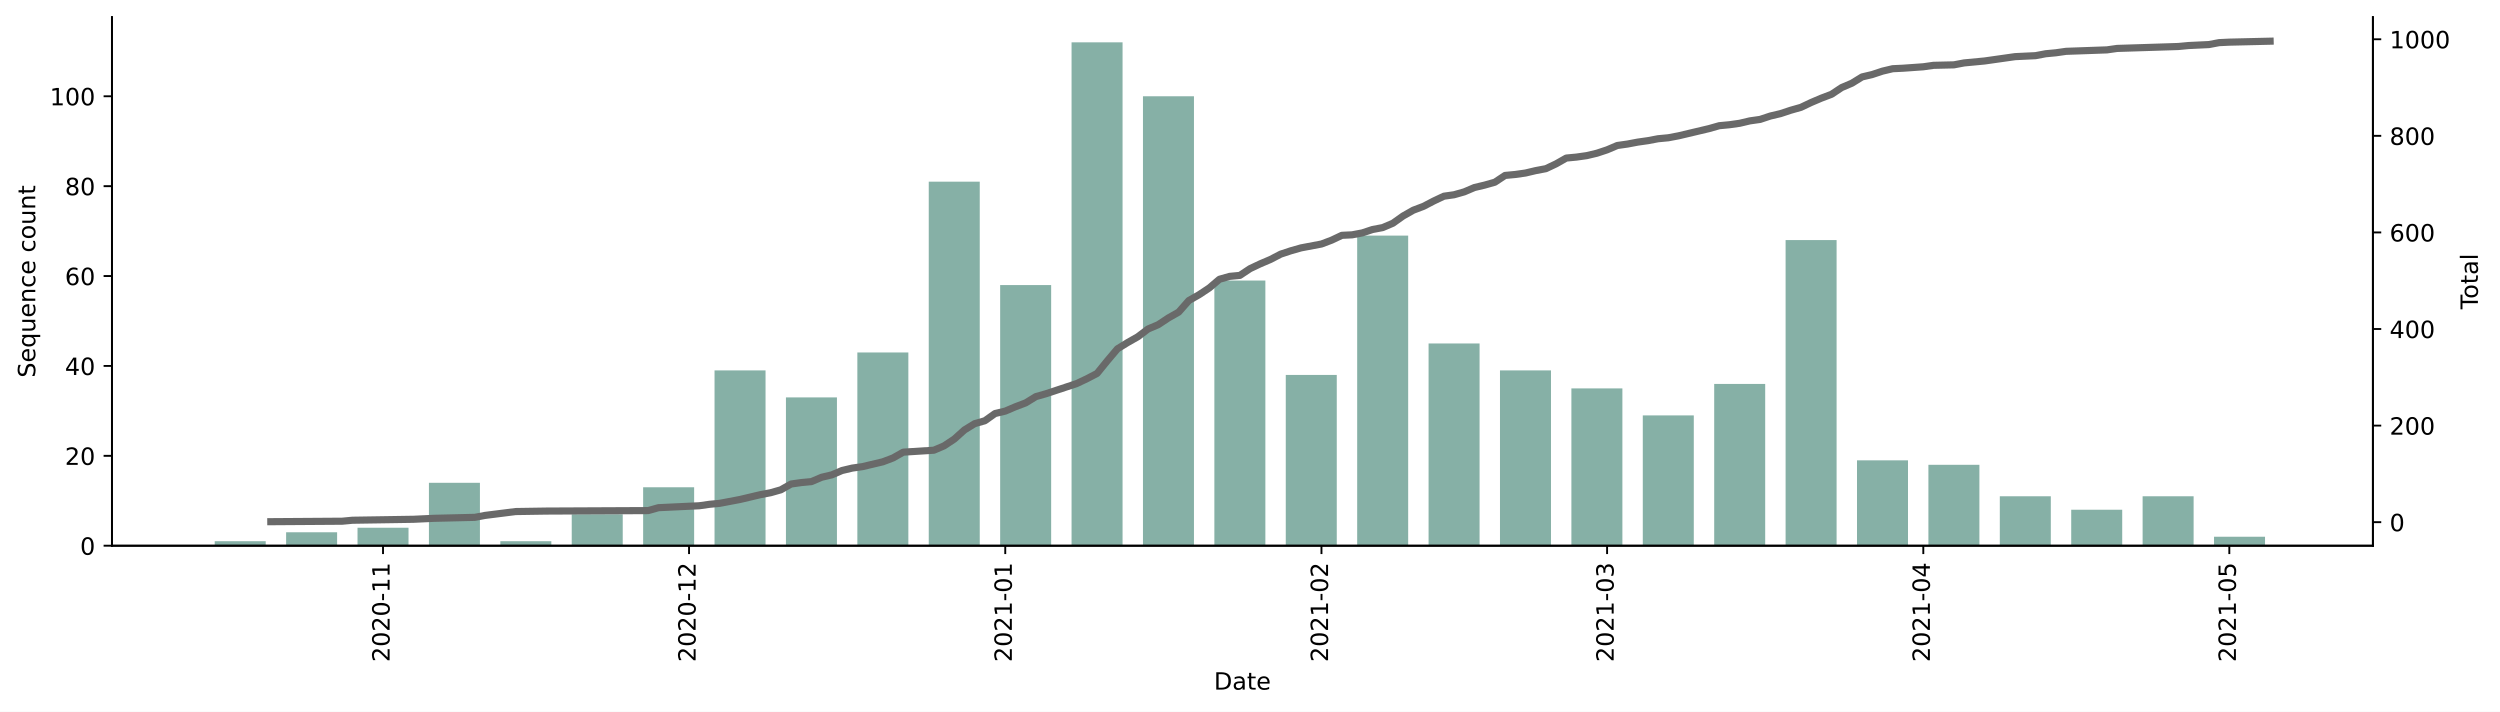
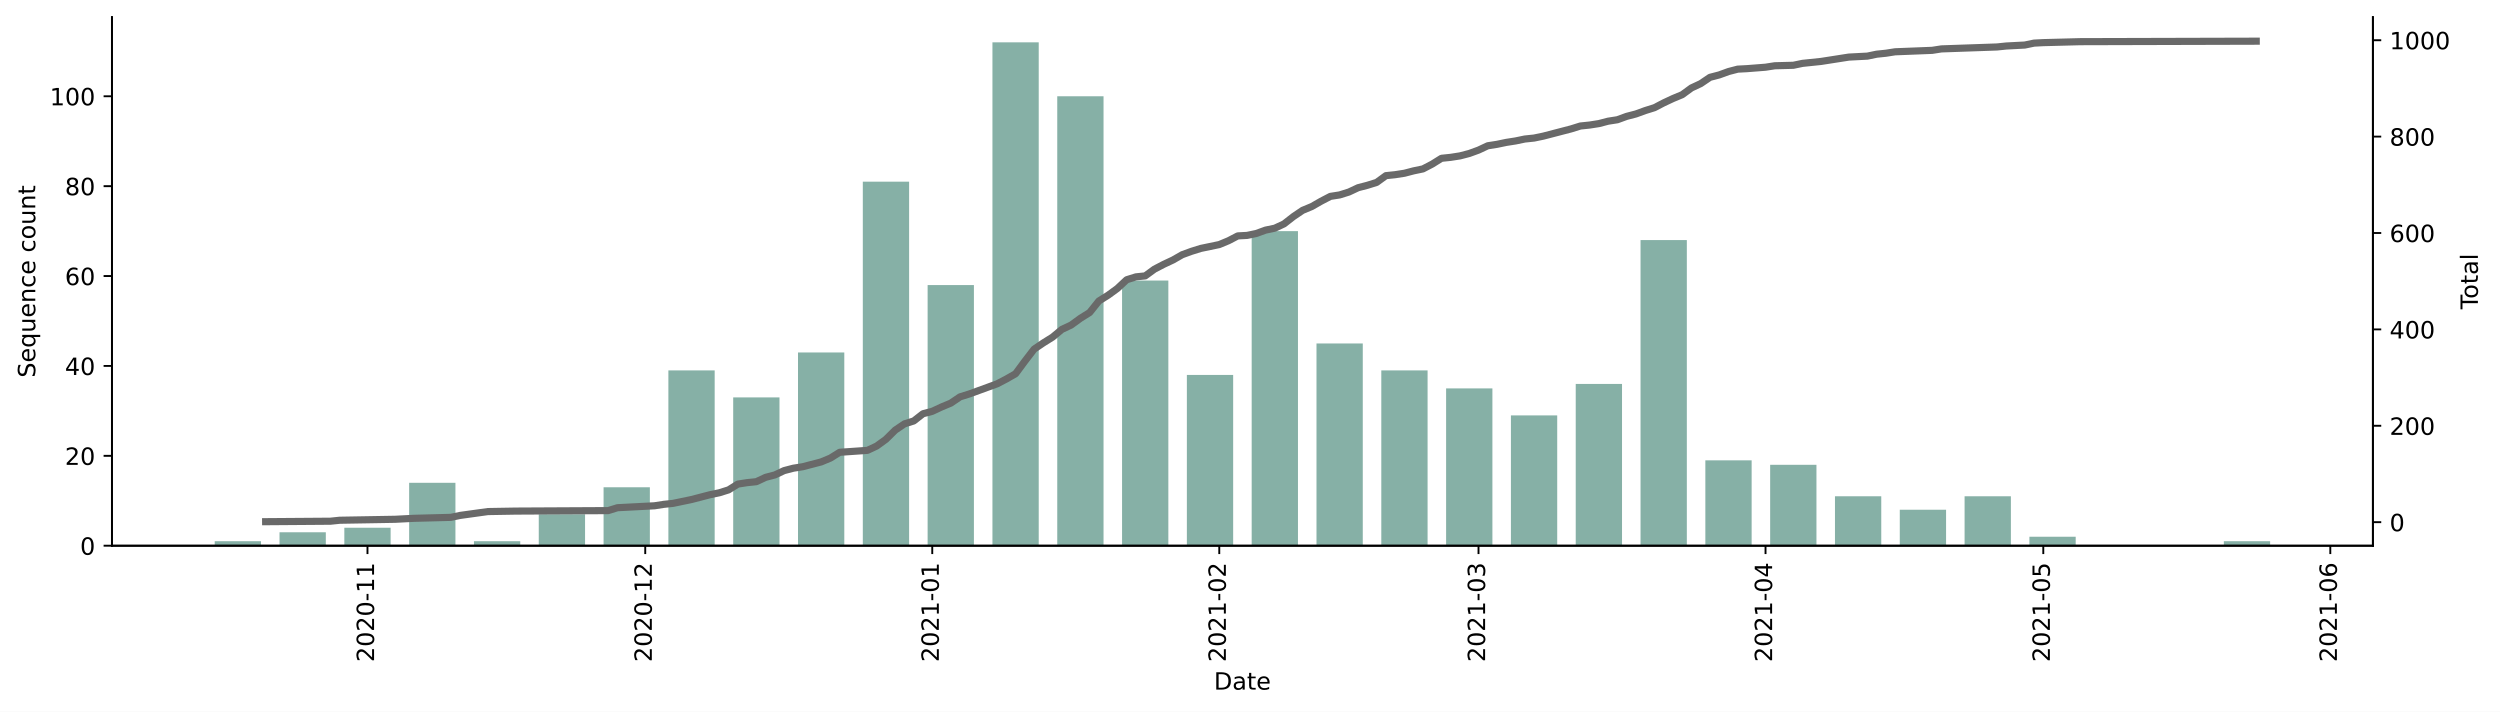
<svg xmlns="http://www.w3.org/2000/svg" xmlns:xlink="http://www.w3.org/1999/xlink" height="298.621pt" version="1.1" viewBox="0 0 1048.894 298.621" width="1048.894pt">
  <defs>
    <style type="text/css">*{stroke-linecap:butt;stroke-linejoin:round;}</style>
  </defs>
  <g id="figure_1">
    <g id="patch_1">
      <path d="M 0 298.621  L 1048.894 298.621  L 1048.894 0  L 0 0  z " style="fill:#ffffff;" />
    </g>
    <g id="axes_1">
      <g id="patch_2">
        <path d="M 46.966 228.96  L 995.566 228.96  L 995.566 7.2  L 46.966 7.2  z " style="fill:#ffffff;" />
      </g>
      <g id="patch_3">
-         <path clip-path="url(#peeeb7b143c)" d="M 90.084 228.96  L 111.482 228.96  L 111.482 227.074  L 90.084 227.074  z " style="fill:#86b0a6;" />
+         <path clip-path="url(#p26621e88c4)" d="M 90.084 228.96  L 109.506 228.96  L 109.506 227.074  L 90.084 227.074  z " style="fill:#86b0a6;" />
      </g>
      <g id="patch_4">
-         <path clip-path="url(#peeeb7b143c)" d="M 120.042 228.96  L 141.44 228.96  L 141.44 223.303  L 120.042 223.303  z " style="fill:#86b0a6;" />
+         <path clip-path="url(#p26621e88c4)" d="M 117.275 228.96  L 136.698 228.96  L 136.698 223.303  L 117.275 223.303  z " style="fill:#86b0a6;" />
      </g>
      <g id="patch_5">
-         <path clip-path="url(#peeeb7b143c)" d="M 150 228.96  L 171.398 228.96  L 171.398 221.417  L 150 221.417  z " style="fill:#86b0a6;" />
+         <path clip-path="url(#p26621e88c4)" d="M 144.467 228.96  L 163.89 228.96  L 163.89 221.417  L 144.467 221.417  z " style="fill:#86b0a6;" />
      </g>
      <g id="patch_6">
-         <path clip-path="url(#peeeb7b143c)" d="M 179.958 228.96  L 201.357 228.96  L 201.357 202.56  L 179.958 202.56  z " style="fill:#86b0a6;" />
+         <path clip-path="url(#p26621e88c4)" d="M 171.659 228.96  L 191.081 228.96  L 191.081 202.56  L 171.659 202.56  z " style="fill:#86b0a6;" />
      </g>
      <g id="patch_7">
-         <path clip-path="url(#peeeb7b143c)" d="M 209.916 228.96  L 231.315 228.96  L 231.315 227.074  L 209.916 227.074  z " style="fill:#86b0a6;" />
+         <path clip-path="url(#p26621e88c4)" d="M 198.85 228.96  L 218.273 228.96  L 218.273 227.074  L 198.85 227.074  z " style="fill:#86b0a6;" />
      </g>
      <g id="patch_8">
-         <path clip-path="url(#peeeb7b143c)" d="M 239.874 228.96  L 261.273 228.96  L 261.273 215.76  L 239.874 215.76  z " style="fill:#86b0a6;" />
+         <path clip-path="url(#p26621e88c4)" d="M 226.042 228.96  L 245.465 228.96  L 245.465 215.76  L 226.042 215.76  z " style="fill:#86b0a6;" />
      </g>
      <g id="patch_9">
-         <path clip-path="url(#peeeb7b143c)" d="M 269.832 228.96  L 291.231 228.96  L 291.231 204.446  L 269.832 204.446  z " style="fill:#86b0a6;" />
+         <path clip-path="url(#p26621e88c4)" d="M 253.234 228.96  L 272.656 228.96  L 272.656 204.446  L 253.234 204.446  z " style="fill:#86b0a6;" />
      </g>
      <g id="patch_10">
-         <path clip-path="url(#peeeb7b143c)" d="M 299.79 228.96  L 321.189 228.96  L 321.189 155.417  L 299.79 155.417  z " style="fill:#86b0a6;" />
+         <path clip-path="url(#p26621e88c4)" d="M 280.425 228.96  L 299.848 228.96  L 299.848 155.417  L 280.425 155.417  z " style="fill:#86b0a6;" />
      </g>
      <g id="patch_11">
-         <path clip-path="url(#peeeb7b143c)" d="M 329.748 228.96  L 351.147 228.96  L 351.147 166.731  L 329.748 166.731  z " style="fill:#86b0a6;" />
+         <path clip-path="url(#p26621e88c4)" d="M 307.617 228.96  L 327.04 228.96  L 327.04 166.731  L 307.617 166.731  z " style="fill:#86b0a6;" />
      </g>
      <g id="patch_12">
-         <path clip-path="url(#peeeb7b143c)" d="M 359.706 228.96  L 381.105 228.96  L 381.105 147.874  L 359.706 147.874  z " style="fill:#86b0a6;" />
+         <path clip-path="url(#p26621e88c4)" d="M 334.809 228.96  L 354.231 228.96  L 354.231 147.874  L 334.809 147.874  z " style="fill:#86b0a6;" />
      </g>
      <g id="patch_13">
-         <path clip-path="url(#peeeb7b143c)" d="M 389.664 228.96  L 411.063 228.96  L 411.063 76.217  L 389.664 76.217  z " style="fill:#86b0a6;" />
+         <path clip-path="url(#p26621e88c4)" d="M 362 228.96  L 381.423 228.96  L 381.423 76.217  L 362 76.217  z " style="fill:#86b0a6;" />
      </g>
      <g id="patch_14">
-         <path clip-path="url(#peeeb7b143c)" d="M 419.622 228.96  L 441.021 228.96  L 441.021 119.589  L 419.622 119.589  z " style="fill:#86b0a6;" />
+         <path clip-path="url(#p26621e88c4)" d="M 389.192 228.96  L 408.615 228.96  L 408.615 119.589  L 389.192 119.589  z " style="fill:#86b0a6;" />
      </g>
      <g id="patch_15">
-         <path clip-path="url(#peeeb7b143c)" d="M 449.58 228.96  L 470.979 228.96  L 470.979 17.76  L 449.58 17.76  z " style="fill:#86b0a6;" />
+         <path clip-path="url(#p26621e88c4)" d="M 416.384 228.96  L 435.806 228.96  L 435.806 17.76  L 416.384 17.76  z " style="fill:#86b0a6;" />
      </g>
      <g id="patch_16">
-         <path clip-path="url(#peeeb7b143c)" d="M 479.538 228.96  L 500.937 228.96  L 500.937 40.389  L 479.538 40.389  z " style="fill:#86b0a6;" />
+         <path clip-path="url(#p26621e88c4)" d="M 443.575 228.96  L 462.998 228.96  L 462.998 40.389  L 443.575 40.389  z " style="fill:#86b0a6;" />
      </g>
      <g id="patch_17">
-         <path clip-path="url(#peeeb7b143c)" d="M 509.496 228.96  L 530.895 228.96  L 530.895 117.703  L 509.496 117.703  z " style="fill:#86b0a6;" />
+         <path clip-path="url(#p26621e88c4)" d="M 470.767 228.96  L 490.189 228.96  L 490.189 117.703  L 470.767 117.703  z " style="fill:#86b0a6;" />
      </g>
      <g id="patch_18">
-         <path clip-path="url(#peeeb7b143c)" d="M 539.454 228.96  L 560.853 228.96  L 560.853 157.303  L 539.454 157.303  z " style="fill:#86b0a6;" />
+         <path clip-path="url(#p26621e88c4)" d="M 497.959 228.96  L 517.381 228.96  L 517.381 157.303  L 497.959 157.303  z " style="fill:#86b0a6;" />
      </g>
      <g id="patch_19">
-         <path clip-path="url(#peeeb7b143c)" d="M 569.412 228.96  L 590.811 228.96  L 590.811 98.846  L 569.412 98.846  z " style="fill:#86b0a6;" />
+         <path clip-path="url(#p26621e88c4)" d="M 525.15 228.96  L 544.573 228.96  L 544.573 96.96  L 525.15 96.96  z " style="fill:#86b0a6;" />
      </g>
      <g id="patch_20">
-         <path clip-path="url(#peeeb7b143c)" d="M 599.371 228.96  L 620.769 228.96  L 620.769 144.103  L 599.371 144.103  z " style="fill:#86b0a6;" />
+         <path clip-path="url(#p26621e88c4)" d="M 552.342 228.96  L 571.764 228.96  L 571.764 144.103  L 552.342 144.103  z " style="fill:#86b0a6;" />
      </g>
      <g id="patch_21">
-         <path clip-path="url(#peeeb7b143c)" d="M 629.329 228.96  L 650.727 228.96  L 650.727 155.417  L 629.329 155.417  z " style="fill:#86b0a6;" />
+         <path clip-path="url(#p26621e88c4)" d="M 579.533 228.96  L 598.956 228.96  L 598.956 155.417  L 579.533 155.417  z " style="fill:#86b0a6;" />
      </g>
      <g id="patch_22">
-         <path clip-path="url(#peeeb7b143c)" d="M 659.287 228.96  L 680.685 228.96  L 680.685 162.96  L 659.287 162.96  z " style="fill:#86b0a6;" />
+         <path clip-path="url(#p26621e88c4)" d="M 606.725 228.96  L 626.148 228.96  L 626.148 162.96  L 606.725 162.96  z " style="fill:#86b0a6;" />
      </g>
      <g id="patch_23">
-         <path clip-path="url(#peeeb7b143c)" d="M 689.245 228.96  L 710.643 228.96  L 710.643 174.274  L 689.245 174.274  z " style="fill:#86b0a6;" />
+         <path clip-path="url(#p26621e88c4)" d="M 633.917 228.96  L 653.339 228.96  L 653.339 174.274  L 633.917 174.274  z " style="fill:#86b0a6;" />
      </g>
      <g id="patch_24">
-         <path clip-path="url(#peeeb7b143c)" d="M 719.203 228.96  L 740.601 228.96  L 740.601 161.074  L 719.203 161.074  z " style="fill:#86b0a6;" />
+         <path clip-path="url(#p26621e88c4)" d="M 661.108 228.96  L 680.531 228.96  L 680.531 161.074  L 661.108 161.074  z " style="fill:#86b0a6;" />
      </g>
      <g id="patch_25">
-         <path clip-path="url(#peeeb7b143c)" d="M 749.161 228.96  L 770.559 228.96  L 770.559 100.731  L 749.161 100.731  z " style="fill:#86b0a6;" />
+         <path clip-path="url(#p26621e88c4)" d="M 688.3 228.96  L 707.723 228.96  L 707.723 100.731  L 688.3 100.731  z " style="fill:#86b0a6;" />
      </g>
      <g id="patch_26">
-         <path clip-path="url(#peeeb7b143c)" d="M 779.119 228.96  L 800.517 228.96  L 800.517 193.131  L 779.119 193.131  z " style="fill:#86b0a6;" />
+         <path clip-path="url(#p26621e88c4)" d="M 715.492 228.96  L 734.914 228.96  L 734.914 193.131  L 715.492 193.131  z " style="fill:#86b0a6;" />
      </g>
      <g id="patch_27">
-         <path clip-path="url(#peeeb7b143c)" d="M 809.077 228.96  L 830.475 228.96  L 830.475 195.017  L 809.077 195.017  z " style="fill:#86b0a6;" />
+         <path clip-path="url(#p26621e88c4)" d="M 742.683 228.96  L 762.106 228.96  L 762.106 195.017  L 742.683 195.017  z " style="fill:#86b0a6;" />
      </g>
      <g id="patch_28">
-         <path clip-path="url(#peeeb7b143c)" d="M 839.035 228.96  L 860.433 228.96  L 860.433 208.217  L 839.035 208.217  z " style="fill:#86b0a6;" />
+         <path clip-path="url(#p26621e88c4)" d="M 769.875 228.96  L 789.298 228.96  L 789.298 208.217  L 769.875 208.217  z " style="fill:#86b0a6;" />
      </g>
      <g id="patch_29">
-         <path clip-path="url(#peeeb7b143c)" d="M 868.993 228.96  L 890.391 228.96  L 890.391 213.874  L 868.993 213.874  z " style="fill:#86b0a6;" />
+         <path clip-path="url(#p26621e88c4)" d="M 797.067 228.96  L 816.489 228.96  L 816.489 213.874  L 797.067 213.874  z " style="fill:#86b0a6;" />
      </g>
      <g id="patch_30">
-         <path clip-path="url(#peeeb7b143c)" d="M 898.951 228.96  L 920.35 228.96  L 920.35 208.217  L 898.951 208.217  z " style="fill:#86b0a6;" />
+         <path clip-path="url(#p26621e88c4)" d="M 824.258 228.96  L 843.681 228.96  L 843.681 208.217  L 824.258 208.217  z " style="fill:#86b0a6;" />
      </g>
      <g id="patch_31">
-         <path clip-path="url(#peeeb7b143c)" d="M 928.909 228.96  L 950.308 228.96  L 950.308 225.189  L 928.909 225.189  z " style="fill:#86b0a6;" />
+         <path clip-path="url(#p26621e88c4)" d="M 851.45 228.96  L 870.873 228.96  L 870.873 225.189  L 851.45 225.189  z " style="fill:#86b0a6;" />
+       </g>
+       <g id="patch_32">
+         <path clip-path="url(#p26621e88c4)" d="M 933.025 228.96  L 952.447 228.96  L 952.447 227.074  L 933.025 227.074  z " style="fill:#86b0a6;" />
      </g>
      <g id="matplotlib.axis_1">
        <g id="xtick_1">
          <g id="line2d_1">
            <defs>
-               <path d="M 0 0  L 0 3.5  " id="m904e738abf" style="stroke:#000000;stroke-width:0.8;" />
+               <path d="M 0 0  L 0 3.5  " id="m63c04e3b97" style="stroke:#000000;stroke-width:0.8;" />
            </defs>
            <g>
-               <use style="stroke:#000000;stroke-width:0.8;" x="160.699" xlink:href="#m904e738abf" y="228.96" />
+               <use style="stroke:#000000;stroke-width:0.8;" x="154.178" xlink:href="#m63c04e3b97" y="228.96" />
            </g>
          </g>
          <g id="text_1">
-             <g transform="translate(163.4586 277.7428)rotate(-90)scale(0.1 -0.1)">
+             <g transform="translate(156.9378 277.7428)rotate(-90)scale(0.1 -0.1)">
              <defs>
                <path d="M 19.188 8.297  L 53.609 8.297  L 53.609 0  L 7.328 0  L 7.328 8.297  Q 12.938 14.109 22.625 23.891  Q 32.328 33.688 34.812 36.531  Q 39.547 41.844 41.422 45.531  Q 43.312 49.219 43.312 52.781  Q 43.312 58.594 39.234 62.25  Q 35.156 65.922 28.609 65.922  Q 23.969 65.922 18.812 64.312  Q 13.672 62.703 7.812 59.422  L 7.812 69.391  Q 13.766 71.781 18.938 73  Q 24.125 74.219 28.422 74.219  Q 39.75 74.219 46.484 68.547  Q 53.219 62.891 53.219 53.422  Q 53.219 48.922 51.531 44.891  Q 49.859 40.875 45.406 35.406  Q 44.188 33.984 37.641 27.219  Q 31.109 20.453 19.188 8.297  z " id="DejaVuSans-50" />
                <path d="M 31.781 66.406  Q 24.172 66.406 20.328 58.906  Q 16.5 51.422 16.5 36.375  Q 16.5 21.391 20.328 13.891  Q 24.172 6.391 31.781 6.391  Q 39.453 6.391 43.281 13.891  Q 47.125 21.391 47.125 36.375  Q 47.125 51.422 43.281 58.906  Q 39.453 66.406 31.781 66.406  z M 31.781 74.219  Q 44.047 74.219 50.516 64.516  Q 56.984 54.828 56.984 36.375  Q 56.984 17.969 50.516 8.266  Q 44.047 -1.422 31.781 -1.422  Q 19.531 -1.422 13.062 8.266  Q 6.594 17.969 6.594 36.375  Q 6.594 54.828 13.062 64.516  Q 19.531 74.219 31.781 74.219  z " id="DejaVuSans-48" />
                <path d="M 4.891 31.391  L 31.203 31.391  L 31.203 23.391  L 4.891 23.391  z " id="DejaVuSans-45" />
                <path d="M 12.406 8.297  L 28.516 8.297  L 28.516 63.922  L 10.984 60.406  L 10.984 69.391  L 28.422 72.906  L 38.281 72.906  L 38.281 8.297  L 54.391 8.297  L 54.391 0  L 12.406 0  z " id="DejaVuSans-49" />
              </defs>
              <use xlink:href="#DejaVuSans-50" />
              <use x="63.623" xlink:href="#DejaVuSans-48" />
              <use x="127.246" xlink:href="#DejaVuSans-50" />
              <use x="190.869" xlink:href="#DejaVuSans-48" />
              <use x="254.492" xlink:href="#DejaVuSans-45" />
              <use x="290.576" xlink:href="#DejaVuSans-49" />
              <use x="354.199" xlink:href="#DejaVuSans-49" />
            </g>
          </g>
        </g>
        <g id="xtick_2">
          <g id="line2d_2">
            <g>
-               <use style="stroke:#000000;stroke-width:0.8;" x="289.091" xlink:href="#m904e738abf" y="228.96" />
+               <use style="stroke:#000000;stroke-width:0.8;" x="270.714" xlink:href="#m63c04e3b97" y="228.96" />
            </g>
          </g>
          <g id="text_2">
-             <g transform="translate(291.8502 277.7428)rotate(-90)scale(0.1 -0.1)">
+             <g transform="translate(273.4734 277.7428)rotate(-90)scale(0.1 -0.1)">
              <use xlink:href="#DejaVuSans-50" />
              <use x="63.623" xlink:href="#DejaVuSans-48" />
              <use x="127.246" xlink:href="#DejaVuSans-50" />
              <use x="190.869" xlink:href="#DejaVuSans-48" />
              <use x="254.492" xlink:href="#DejaVuSans-45" />
              <use x="290.576" xlink:href="#DejaVuSans-49" />
              <use x="354.199" xlink:href="#DejaVuSans-50" />
            </g>
          </g>
        </g>
        <g id="xtick_3">
          <g id="line2d_3">
            <g>
-               <use style="stroke:#000000;stroke-width:0.8;" x="421.762" xlink:href="#m904e738abf" y="228.96" />
+               <use style="stroke:#000000;stroke-width:0.8;" x="391.134" xlink:href="#m63c04e3b97" y="228.96" />
            </g>
          </g>
          <g id="text_3">
-             <g transform="translate(424.5215 277.7428)rotate(-90)scale(0.1 -0.1)">
+             <g transform="translate(393.8936 277.7428)rotate(-90)scale(0.1 -0.1)">
              <use xlink:href="#DejaVuSans-50" />
              <use x="63.623" xlink:href="#DejaVuSans-48" />
              <use x="127.246" xlink:href="#DejaVuSans-50" />
              <use x="190.869" xlink:href="#DejaVuSans-49" />
              <use x="254.492" xlink:href="#DejaVuSans-45" />
              <use x="290.576" xlink:href="#DejaVuSans-48" />
              <use x="354.199" xlink:href="#DejaVuSans-49" />
            </g>
          </g>
        </g>
        <g id="xtick_4">
          <g id="line2d_4">
            <g>
-               <use style="stroke:#000000;stroke-width:0.8;" x="554.433" xlink:href="#m904e738abf" y="228.96" />
+               <use style="stroke:#000000;stroke-width:0.8;" x="511.554" xlink:href="#m63c04e3b97" y="228.96" />
            </g>
          </g>
          <g id="text_4">
-             <g transform="translate(557.1928 277.7428)rotate(-90)scale(0.1 -0.1)">
+             <g transform="translate(514.3137 277.7428)rotate(-90)scale(0.1 -0.1)">
              <use xlink:href="#DejaVuSans-50" />
              <use x="63.623" xlink:href="#DejaVuSans-48" />
              <use x="127.246" xlink:href="#DejaVuSans-50" />
              <use x="190.869" xlink:href="#DejaVuSans-49" />
              <use x="254.492" xlink:href="#DejaVuSans-45" />
              <use x="290.576" xlink:href="#DejaVuSans-48" />
              <use x="354.199" xlink:href="#DejaVuSans-50" />
            </g>
          </g>
        </g>
        <g id="xtick_5">
          <g id="line2d_5">
            <g>
-               <use style="stroke:#000000;stroke-width:0.8;" x="674.266" xlink:href="#m904e738abf" y="228.96" />
+               <use style="stroke:#000000;stroke-width:0.8;" x="620.321" xlink:href="#m63c04e3b97" y="228.96" />
            </g>
          </g>
          <g id="text_5">
-             <g transform="translate(677.025 277.7428)rotate(-90)scale(0.1 -0.1)">
+             <g transform="translate(623.0803 277.7428)rotate(-90)scale(0.1 -0.1)">
              <defs>
                <path d="M 40.578 39.312  Q 47.656 37.797 51.625 33  Q 55.609 28.219 55.609 21.188  Q 55.609 10.406 48.188 4.484  Q 40.766 -1.422 27.094 -1.422  Q 22.516 -1.422 17.656 -0.516  Q 12.797 0.391 7.625 2.203  L 7.625 11.719  Q 11.719 9.328 16.594 8.109  Q 21.484 6.891 26.812 6.891  Q 36.078 6.891 40.938 10.547  Q 45.797 14.203 45.797 21.188  Q 45.797 27.641 41.281 31.266  Q 36.766 34.906 28.719 34.906  L 20.219 34.906  L 20.219 43.016  L 29.109 43.016  Q 36.375 43.016 40.234 45.922  Q 44.094 48.828 44.094 54.297  Q 44.094 59.906 40.109 62.906  Q 36.141 65.922 28.719 65.922  Q 24.656 65.922 20.016 65.031  Q 15.375 64.156 9.812 62.312  L 9.812 71.094  Q 15.438 72.656 20.344 73.438  Q 25.25 74.219 29.594 74.219  Q 40.828 74.219 47.359 69.109  Q 53.906 64.016 53.906 55.328  Q 53.906 49.266 50.438 45.094  Q 46.969 40.922 40.578 39.312  z " id="DejaVuSans-51" />
              </defs>
              <use xlink:href="#DejaVuSans-50" />
              <use x="63.623" xlink:href="#DejaVuSans-48" />
              <use x="127.246" xlink:href="#DejaVuSans-50" />
              <use x="190.869" xlink:href="#DejaVuSans-49" />
              <use x="254.492" xlink:href="#DejaVuSans-45" />
              <use x="290.576" xlink:href="#DejaVuSans-48" />
              <use x="354.199" xlink:href="#DejaVuSans-51" />
            </g>
          </g>
        </g>
        <g id="xtick_6">
          <g id="line2d_6">
            <g>
-               <use style="stroke:#000000;stroke-width:0.8;" x="806.937" xlink:href="#m904e738abf" y="228.96" />
+               <use style="stroke:#000000;stroke-width:0.8;" x="740.741" xlink:href="#m63c04e3b97" y="228.96" />
            </g>
          </g>
          <g id="text_6">
-             <g transform="translate(809.6963 277.7428)rotate(-90)scale(0.1 -0.1)">
+             <g transform="translate(743.5004 277.7428)rotate(-90)scale(0.1 -0.1)">
              <defs>
                <path d="M 37.797 64.312  L 12.891 25.391  L 37.797 25.391  z M 35.203 72.906  L 47.609 72.906  L 47.609 25.391  L 58.016 25.391  L 58.016 17.188  L 47.609 17.188  L 47.609 0  L 37.797 0  L 37.797 17.188  L 4.891 17.188  L 4.891 26.703  z " id="DejaVuSans-52" />
              </defs>
              <use xlink:href="#DejaVuSans-50" />
              <use x="63.623" xlink:href="#DejaVuSans-48" />
              <use x="127.246" xlink:href="#DejaVuSans-50" />
              <use x="190.869" xlink:href="#DejaVuSans-49" />
              <use x="254.492" xlink:href="#DejaVuSans-45" />
              <use x="290.576" xlink:href="#DejaVuSans-48" />
              <use x="354.199" xlink:href="#DejaVuSans-52" />
            </g>
          </g>
        </g>
        <g id="xtick_7">
          <g id="line2d_7">
            <g>
-               <use style="stroke:#000000;stroke-width:0.8;" x="935.329" xlink:href="#m904e738abf" y="228.96" />
+               <use style="stroke:#000000;stroke-width:0.8;" x="857.277" xlink:href="#m63c04e3b97" y="228.96" />
            </g>
          </g>
          <g id="text_7">
-             <g transform="translate(938.0879 277.7428)rotate(-90)scale(0.1 -0.1)">
+             <g transform="translate(860.0361 277.7428)rotate(-90)scale(0.1 -0.1)">
              <defs>
                <path d="M 10.797 72.906  L 49.516 72.906  L 49.516 64.594  L 19.828 64.594  L 19.828 46.734  Q 21.969 47.469 24.109 47.828  Q 26.266 48.188 28.422 48.188  Q 40.625 48.188 47.75 41.5  Q 54.891 34.812 54.891 23.391  Q 54.891 11.625 47.562 5.094  Q 40.234 -1.422 26.906 -1.422  Q 22.312 -1.422 17.547 -0.641  Q 12.797 0.141 7.719 1.703  L 7.719 11.625  Q 12.109 9.234 16.797 8.062  Q 21.484 6.891 26.703 6.891  Q 35.156 6.891 40.078 11.328  Q 45.016 15.766 45.016 23.391  Q 45.016 31 40.078 35.438  Q 35.156 39.891 26.703 39.891  Q 22.75 39.891 18.812 39.016  Q 14.891 38.141 10.797 36.281  z " id="DejaVuSans-53" />
              </defs>
              <use xlink:href="#DejaVuSans-50" />
              <use x="63.623" xlink:href="#DejaVuSans-48" />
              <use x="127.246" xlink:href="#DejaVuSans-50" />
              <use x="190.869" xlink:href="#DejaVuSans-49" />
              <use x="254.492" xlink:href="#DejaVuSans-45" />
              <use x="290.576" xlink:href="#DejaVuSans-48" />
              <use x="354.199" xlink:href="#DejaVuSans-53" />
            </g>
          </g>
        </g>
-         <g id="text_8">
+         <g id="xtick_8">
+           <g id="line2d_8">
+             <g>
+               <use style="stroke:#000000;stroke-width:0.8;" x="977.697" xlink:href="#m63c04e3b97" y="228.96" />
+             </g>
+           </g>
+           <g id="text_8">
+             <g transform="translate(980.4562 277.7428)rotate(-90)scale(0.1 -0.1)">
+               <defs>
+                 <path d="M 33.016 40.375  Q 26.375 40.375 22.484 35.828  Q 18.609 31.297 18.609 23.391  Q 18.609 15.531 22.484 10.953  Q 26.375 6.391 33.016 6.391  Q 39.656 6.391 43.531 10.953  Q 47.406 15.531 47.406 23.391  Q 47.406 31.297 43.531 35.828  Q 39.656 40.375 33.016 40.375  z M 52.594 71.297  L 52.594 62.312  Q 48.875 64.062 45.094 64.984  Q 41.312 65.922 37.594 65.922  Q 27.828 65.922 22.672 59.328  Q 17.531 52.734 16.797 39.406  Q 19.672 43.656 24.016 45.922  Q 28.375 48.188 33.594 48.188  Q 44.578 48.188 50.953 41.516  Q 57.328 34.859 57.328 23.391  Q 57.328 12.156 50.688 5.359  Q 44.047 -1.422 33.016 -1.422  Q 20.359 -1.422 13.672 8.266  Q 6.984 17.969 6.984 36.375  Q 6.984 53.656 15.188 63.938  Q 23.391 74.219 37.203 74.219  Q 40.922 74.219 44.703 73.484  Q 48.484 72.75 52.594 71.297  z " id="DejaVuSans-54" />
+               </defs>
+               <use xlink:href="#DejaVuSans-50" />
+               <use x="63.623" xlink:href="#DejaVuSans-48" />
+               <use x="127.246" xlink:href="#DejaVuSans-50" />
+               <use x="190.869" xlink:href="#DejaVuSans-49" />
+               <use x="254.492" xlink:href="#DejaVuSans-45" />
+               <use x="290.576" xlink:href="#DejaVuSans-48" />
+               <use x="354.199" xlink:href="#DejaVuSans-54" />
+             </g>
+           </g>
+         </g>
+         <g id="text_9">
          <g transform="translate(509.3148 289.3413)scale(0.1 -0.1)">
            <defs>
              <path d="M 19.672 64.797  L 19.672 8.109  L 31.594 8.109  Q 46.688 8.109 53.688 14.938  Q 60.688 21.781 60.688 36.531  Q 60.688 51.172 53.688 57.984  Q 46.688 64.797 31.594 64.797  z M 9.812 72.906  L 30.078 72.906  Q 51.266 72.906 61.172 64.094  Q 71.094 55.281 71.094 36.531  Q 71.094 17.672 61.125 8.828  Q 51.172 0 30.078 0  L 9.812 0  z " id="DejaVuSans-68" />
              <path d="M 34.281 27.484  Q 23.391 27.484 19.188 25  Q 14.984 22.516 14.984 16.5  Q 14.984 11.719 18.141 8.906  Q 21.297 6.109 26.703 6.109  Q 34.188 6.109 38.703 11.406  Q 43.219 16.703 43.219 25.484  L 43.219 27.484  z M 52.203 31.203  L 52.203 0  L 43.219 0  L 43.219 8.297  Q 40.141 3.328 35.547 0.953  Q 30.953 -1.422 24.312 -1.422  Q 15.922 -1.422 10.953 3.297  Q 6 8.016 6 15.922  Q 6 25.141 12.172 29.828  Q 18.359 34.516 30.609 34.516  L 43.219 34.516  L 43.219 35.406  Q 43.219 41.609 39.141 45  Q 35.062 48.391 27.688 48.391  Q 23 48.391 18.547 47.266  Q 14.109 46.141 10.016 43.891  L 10.016 52.203  Q 14.938 54.109 19.578 55.047  Q 24.219 56 28.609 56  Q 40.484 56 46.344 49.844  Q 52.203 43.703 52.203 31.203  z " id="DejaVuSans-97" />
              <path d="M 18.312 70.219  L 18.312 54.688  L 36.812 54.688  L 36.812 47.703  L 18.312 47.703  L 18.312 18.016  Q 18.312 11.328 20.141 9.422  Q 21.969 7.516 27.594 7.516  L 36.812 7.516  L 36.812 0  L 27.594 0  Q 17.188 0 13.234 3.875  Q 9.281 7.766 9.281 18.016  L 9.281 47.703  L 2.688 47.703  L 2.688 54.688  L 9.281 54.688  L 9.281 70.219  z " id="DejaVuSans-116" />
              <path d="M 56.203 29.594  L 56.203 25.203  L 14.891 25.203  Q 15.484 15.922 20.484 11.062  Q 25.484 6.203 34.422 6.203  Q 39.594 6.203 44.453 7.469  Q 49.312 8.734 54.109 11.281  L 54.109 2.781  Q 49.266 0.734 44.188 -0.344  Q 39.109 -1.422 33.891 -1.422  Q 20.797 -1.422 13.156 6.188  Q 5.516 13.812 5.516 26.812  Q 5.516 40.234 12.766 48.109  Q 20.016 56 32.328 56  Q 43.359 56 49.781 48.891  Q 56.203 41.797 56.203 29.594  z M 47.219 32.234  Q 47.125 39.594 43.094 43.984  Q 39.062 48.391 32.422 48.391  Q 24.906 48.391 20.391 44.141  Q 15.875 39.891 15.188 32.172  z " id="DejaVuSans-101" />
            </defs>
            <use xlink:href="#DejaVuSans-68" />
            <use x="77.002" xlink:href="#DejaVuSans-97" />
            <use x="138.281" xlink:href="#DejaVuSans-116" />
            <use x="177.49" xlink:href="#DejaVuSans-101" />
          </g>
        </g>
      </g>
      <g id="matplotlib.axis_2">
        <g id="ytick_1">
-           <g id="line2d_8">
+           <g id="line2d_9">
            <defs>
-               <path d="M 0 0  L -3.5 0  " id="mae42846df3" style="stroke:#000000;stroke-width:0.8;" />
+               <path d="M 0 0  L -3.5 0  " id="m30cf14405f" style="stroke:#000000;stroke-width:0.8;" />
            </defs>
            <g>
-               <use style="stroke:#000000;stroke-width:0.8;" x="46.966" xlink:href="#mae42846df3" y="228.96" />
-             </g>
-           </g>
-           <g id="text_9">
+               <use style="stroke:#000000;stroke-width:0.8;" x="46.966" xlink:href="#m30cf14405f" y="228.96" />
+             </g>
+           </g>
+           <g id="text_10">
            <g transform="translate(33.60312 232.7592)scale(0.1 -0.1)">
              <use xlink:href="#DejaVuSans-48" />
            </g>
          </g>
        </g>
        <g id="ytick_2">
-           <g id="line2d_9">
-             <g>
-               <use style="stroke:#000000;stroke-width:0.8;" x="46.966" xlink:href="#mae42846df3" y="191.246" />
-             </g>
-           </g>
-           <g id="text_10">
+           <g id="line2d_10">
+             <g>
+               <use style="stroke:#000000;stroke-width:0.8;" x="46.966" xlink:href="#m30cf14405f" y="191.246" />
+             </g>
+           </g>
+           <g id="text_11">
            <g transform="translate(27.24063 195.0449)scale(0.1 -0.1)">
              <use xlink:href="#DejaVuSans-50" />
              <use x="63.623" xlink:href="#DejaVuSans-48" />
            </g>
          </g>
        </g>
        <g id="ytick_3">
-           <g id="line2d_10">
-             <g>
-               <use style="stroke:#000000;stroke-width:0.8;" x="46.966" xlink:href="#mae42846df3" y="153.531" />
-             </g>
-           </g>
-           <g id="text_11">
+           <g id="line2d_11">
+             <g>
+               <use style="stroke:#000000;stroke-width:0.8;" x="46.966" xlink:href="#m30cf14405f" y="153.531" />
+             </g>
+           </g>
+           <g id="text_12">
            <g transform="translate(27.24063 157.3306)scale(0.1 -0.1)">
              <use xlink:href="#DejaVuSans-52" />
              <use x="63.623" xlink:href="#DejaVuSans-48" />
            </g>
          </g>
        </g>
        <g id="ytick_4">
-           <g id="line2d_11">
-             <g>
-               <use style="stroke:#000000;stroke-width:0.8;" x="46.966" xlink:href="#mae42846df3" y="115.817" />
-             </g>
-           </g>
-           <g id="text_12">
+           <g id="line2d_12">
+             <g>
+               <use style="stroke:#000000;stroke-width:0.8;" x="46.966" xlink:href="#m30cf14405f" y="115.817" />
+             </g>
+           </g>
+           <g id="text_13">
            <g transform="translate(27.24063 119.6164)scale(0.1 -0.1)">
-               <defs>
-                 <path d="M 33.016 40.375  Q 26.375 40.375 22.484 35.828  Q 18.609 31.297 18.609 23.391  Q 18.609 15.531 22.484 10.953  Q 26.375 6.391 33.016 6.391  Q 39.656 6.391 43.531 10.953  Q 47.406 15.531 47.406 23.391  Q 47.406 31.297 43.531 35.828  Q 39.656 40.375 33.016 40.375  z M 52.594 71.297  L 52.594 62.312  Q 48.875 64.062 45.094 64.984  Q 41.312 65.922 37.594 65.922  Q 27.828 65.922 22.672 59.328  Q 17.531 52.734 16.797 39.406  Q 19.672 43.656 24.016 45.922  Q 28.375 48.188 33.594 48.188  Q 44.578 48.188 50.953 41.516  Q 57.328 34.859 57.328 23.391  Q 57.328 12.156 50.688 5.359  Q 44.047 -1.422 33.016 -1.422  Q 20.359 -1.422 13.672 8.266  Q 6.984 17.969 6.984 36.375  Q 6.984 53.656 15.188 63.938  Q 23.391 74.219 37.203 74.219  Q 40.922 74.219 44.703 73.484  Q 48.484 72.75 52.594 71.297  z " id="DejaVuSans-54" />
-               </defs>
              <use xlink:href="#DejaVuSans-54" />
              <use x="63.623" xlink:href="#DejaVuSans-48" />
            </g>
          </g>
        </g>
        <g id="ytick_5">
-           <g id="line2d_12">
-             <g>
-               <use style="stroke:#000000;stroke-width:0.8;" x="46.966" xlink:href="#mae42846df3" y="78.103" />
-             </g>
-           </g>
-           <g id="text_13">
+           <g id="line2d_13">
+             <g>
+               <use style="stroke:#000000;stroke-width:0.8;" x="46.966" xlink:href="#m30cf14405f" y="78.103" />
+             </g>
+           </g>
+           <g id="text_14">
            <g transform="translate(27.24063 81.90208)scale(0.1 -0.1)">
              <defs>
                <path d="M 31.781 34.625  Q 24.75 34.625 20.719 30.859  Q 16.703 27.094 16.703 20.516  Q 16.703 13.922 20.719 10.156  Q 24.75 6.391 31.781 6.391  Q 38.812 6.391 42.859 10.172  Q 46.922 13.969 46.922 20.516  Q 46.922 27.094 42.891 30.859  Q 38.875 34.625 31.781 34.625  z M 21.922 38.812  Q 15.578 40.375 12.031 44.719  Q 8.5 49.078 8.5 55.328  Q 8.5 64.062 14.719 69.141  Q 20.953 74.219 31.781 74.219  Q 42.672 74.219 48.875 69.141  Q 55.078 64.062 55.078 55.328  Q 55.078 49.078 51.531 44.719  Q 48 40.375 41.703 38.812  Q 48.828 37.156 52.797 32.312  Q 56.781 27.484 56.781 20.516  Q 56.781 9.906 50.312 4.234  Q 43.844 -1.422 31.781 -1.422  Q 19.734 -1.422 13.25 4.234  Q 6.781 9.906 6.781 20.516  Q 6.781 27.484 10.781 32.312  Q 14.797 37.156 21.922 38.812  z M 18.312 54.391  Q 18.312 48.734 21.844 45.562  Q 25.391 42.391 31.781 42.391  Q 38.141 42.391 41.719 45.562  Q 45.312 48.734 45.312 54.391  Q 45.312 60.062 41.719 63.234  Q 38.141 66.406 31.781 66.406  Q 25.391 66.406 21.844 63.234  Q 18.312 60.062 18.312 54.391  z " id="DejaVuSans-56" />
              </defs>
              <use xlink:href="#DejaVuSans-56" />
              <use x="63.623" xlink:href="#DejaVuSans-48" />
            </g>
          </g>
        </g>
        <g id="ytick_6">
-           <g id="line2d_13">
-             <g>
-               <use style="stroke:#000000;stroke-width:0.8;" x="46.966" xlink:href="#mae42846df3" y="40.389" />
-             </g>
-           </g>
-           <g id="text_14">
+           <g id="line2d_14">
+             <g>
+               <use style="stroke:#000000;stroke-width:0.8;" x="46.966" xlink:href="#m30cf14405f" y="40.389" />
+             </g>
+           </g>
+           <g id="text_15">
            <g transform="translate(20.87813 44.18779)scale(0.1 -0.1)">
              <use xlink:href="#DejaVuSans-49" />
              <use x="63.623" xlink:href="#DejaVuSans-48" />
              <use x="127.246" xlink:href="#DejaVuSans-48" />
            </g>
          </g>
        </g>
-         <g id="text_15">
+         <g id="text_16">
          <g transform="translate(14.79844 158.4402)rotate(-90)scale(0.1 -0.1)">
            <defs>
              <path d="M 53.516 70.516  L 53.516 60.891  Q 47.906 63.578 42.922 64.891  Q 37.938 66.219 33.297 66.219  Q 25.25 66.219 20.875 63.094  Q 16.5 59.969 16.5 54.203  Q 16.5 49.359 19.406 46.891  Q 22.312 44.438 30.422 42.922  L 36.375 41.703  Q 47.406 39.594 52.656 34.297  Q 57.906 29 57.906 20.125  Q 57.906 9.516 50.797 4.047  Q 43.703 -1.422 29.984 -1.422  Q 24.812 -1.422 18.969 -0.25  Q 13.141 0.922 6.891 3.219  L 6.891 13.375  Q 12.891 10.016 18.656 8.297  Q 24.422 6.594 29.984 6.594  Q 38.422 6.594 43.016 9.906  Q 47.609 13.234 47.609 19.391  Q 47.609 24.75 44.312 27.781  Q 41.016 30.812 33.5 32.328  L 27.484 33.5  Q 16.453 35.688 11.516 40.375  Q 6.594 45.062 6.594 53.422  Q 6.594 63.094 13.406 68.656  Q 20.219 74.219 32.172 74.219  Q 37.312 74.219 42.625 73.281  Q 47.953 72.359 53.516 70.516  z " id="DejaVuSans-83" />
              <path d="M 14.797 27.297  Q 14.797 17.391 18.875 11.75  Q 22.953 6.109 30.078 6.109  Q 37.203 6.109 41.297 11.75  Q 45.406 17.391 45.406 27.297  Q 45.406 37.203 41.297 42.844  Q 37.203 48.484 30.078 48.484  Q 22.953 48.484 18.875 42.844  Q 14.797 37.203 14.797 27.297  z M 45.406 8.203  Q 42.578 3.328 38.25 0.953  Q 33.938 -1.422 27.875 -1.422  Q 17.969 -1.422 11.734 6.484  Q 5.516 14.406 5.516 27.297  Q 5.516 40.188 11.734 48.094  Q 17.969 56 27.875 56  Q 33.938 56 38.25 53.625  Q 42.578 51.266 45.406 46.391  L 45.406 54.688  L 54.391 54.688  L 54.391 -20.797  L 45.406 -20.797  z " id="DejaVuSans-113" />
              <path d="M 8.5 21.578  L 8.5 54.688  L 17.484 54.688  L 17.484 21.922  Q 17.484 14.156 20.5 10.266  Q 23.531 6.391 29.594 6.391  Q 36.859 6.391 41.078 11.031  Q 45.312 15.672 45.312 23.688  L 45.312 54.688  L 54.297 54.688  L 54.297 0  L 45.312 0  L 45.312 8.406  Q 42.047 3.422 37.719 1  Q 33.406 -1.422 27.688 -1.422  Q 18.266 -1.422 13.375 4.438  Q 8.5 10.297 8.5 21.578  z M 31.109 56  z " id="DejaVuSans-117" />
              <path d="M 54.891 33.016  L 54.891 0  L 45.906 0  L 45.906 32.719  Q 45.906 40.484 42.875 44.328  Q 39.844 48.188 33.797 48.188  Q 26.516 48.188 22.312 43.547  Q 18.109 38.922 18.109 30.906  L 18.109 0  L 9.078 0  L 9.078 54.688  L 18.109 54.688  L 18.109 46.188  Q 21.344 51.125 25.703 53.562  Q 30.078 56 35.797 56  Q 45.219 56 50.047 50.172  Q 54.891 44.344 54.891 33.016  z " id="DejaVuSans-110" />
              <path d="M 48.781 52.594  L 48.781 44.188  Q 44.969 46.297 41.141 47.344  Q 37.312 48.391 33.406 48.391  Q 24.656 48.391 19.812 42.844  Q 14.984 37.312 14.984 27.297  Q 14.984 17.281 19.812 11.734  Q 24.656 6.203 33.406 6.203  Q 37.312 6.203 41.141 7.25  Q 44.969 8.297 48.781 10.406  L 48.781 2.094  Q 45.016 0.344 40.984 -0.531  Q 36.969 -1.422 32.422 -1.422  Q 20.062 -1.422 12.781 6.344  Q 5.516 14.109 5.516 27.297  Q 5.516 40.672 12.859 48.328  Q 20.219 56 33.016 56  Q 37.156 56 41.109 55.141  Q 45.062 54.297 48.781 52.594  z " id="DejaVuSans-99" />
              <path id="DejaVuSans-32" />
              <path d="M 30.609 48.391  Q 23.391 48.391 19.188 42.75  Q 14.984 37.109 14.984 27.297  Q 14.984 17.484 19.156 11.844  Q 23.344 6.203 30.609 6.203  Q 37.797 6.203 41.984 11.859  Q 46.188 17.531 46.188 27.297  Q 46.188 37.016 41.984 42.703  Q 37.797 48.391 30.609 48.391  z M 30.609 56  Q 42.328 56 49.016 48.375  Q 55.719 40.766 55.719 27.297  Q 55.719 13.875 49.016 6.219  Q 42.328 -1.422 30.609 -1.422  Q 18.844 -1.422 12.172 6.219  Q 5.516 13.875 5.516 27.297  Q 5.516 40.766 12.172 48.375  Q 18.844 56 30.609 56  z " id="DejaVuSans-111" />
            </defs>
            <use xlink:href="#DejaVuSans-83" />
            <use x="63.477" xlink:href="#DejaVuSans-101" />
            <use x="125" xlink:href="#DejaVuSans-113" />
            <use x="188.477" xlink:href="#DejaVuSans-117" />
            <use x="251.855" xlink:href="#DejaVuSans-101" />
            <use x="313.379" xlink:href="#DejaVuSans-110" />
            <use x="376.758" xlink:href="#DejaVuSans-99" />
            <use x="431.738" xlink:href="#DejaVuSans-101" />
            <use x="493.262" xlink:href="#DejaVuSans-32" />
            <use x="525.049" xlink:href="#DejaVuSans-99" />
            <use x="580.029" xlink:href="#DejaVuSans-111" />
            <use x="641.211" xlink:href="#DejaVuSans-117" />
            <use x="704.59" xlink:href="#DejaVuSans-110" />
            <use x="767.969" xlink:href="#DejaVuSans-116" />
          </g>
        </g>
      </g>
-       <g id="patch_32">
+       <g id="patch_33">
        <path d="M 46.966 228.96  L 46.966 7.2  " style="fill:none;stroke:#000000;stroke-linecap:square;stroke-linejoin:miter;stroke-width:0.8;" />
      </g>
-       <g id="patch_33">
+       <g id="patch_34">
        <path d="M 995.566 228.96  L 995.566 7.2  " style="fill:none;stroke:#000000;stroke-linecap:square;stroke-linejoin:miter;stroke-width:0.8;" />
      </g>
-       <g id="patch_34">
+       <g id="patch_35">
        <path d="M 46.966 228.96  L 995.566 228.96  " style="fill:none;stroke:#000000;stroke-linecap:square;stroke-linejoin:miter;stroke-width:0.8;" />
      </g>
    </g>
    <g id="axes_2">
      <g id="matplotlib.axis_3">
        <g id="ytick_7">
-           <g id="line2d_14">
+           <g id="line2d_15">
            <defs>
-               <path d="M 0 0  L 3.5 0  " id="mbe1a966761" style="stroke:#000000;stroke-width:0.8;" />
+               <path d="M 0 0  L 3.5 0  " id="m1ab183c002" style="stroke:#000000;stroke-width:0.8;" />
            </defs>
            <g>
-               <use style="stroke:#000000;stroke-width:0.8;" x="995.566" xlink:href="#mbe1a966761" y="219.083" />
-             </g>
-           </g>
-           <g id="text_16">
-             <g transform="translate(1002.566 222.8818)scale(0.1 -0.1)">
+               <use style="stroke:#000000;stroke-width:0.8;" x="995.566" xlink:href="#m1ab183c002" y="219.082" />
+             </g>
+           </g>
+           <g id="text_17">
+             <g transform="translate(1002.566 222.8814)scale(0.1 -0.1)">
              <use xlink:href="#DejaVuSans-48" />
            </g>
          </g>
        </g>
        <g id="ytick_8">
-           <g id="line2d_15">
-             <g>
-               <use style="stroke:#000000;stroke-width:0.8;" x="995.566" xlink:href="#mbe1a966761" y="178.56" />
-             </g>
-           </g>
-           <g id="text_17">
-             <g transform="translate(1002.566 182.3592)scale(0.1 -0.1)">
+           <g id="line2d_16">
+             <g>
+               <use style="stroke:#000000;stroke-width:0.8;" x="995.566" xlink:href="#m1ab183c002" y="178.641" />
+             </g>
+           </g>
+           <g id="text_18">
+             <g transform="translate(1002.566 182.4401)scale(0.1 -0.1)">
              <use xlink:href="#DejaVuSans-50" />
              <use x="63.623" xlink:href="#DejaVuSans-48" />
              <use x="127.246" xlink:href="#DejaVuSans-48" />
            </g>
          </g>
        </g>
        <g id="ytick_9">
-           <g id="line2d_16">
-             <g>
-               <use style="stroke:#000000;stroke-width:0.8;" x="995.566" xlink:href="#mbe1a966761" y="138.037" />
-             </g>
-           </g>
-           <g id="text_18">
-             <g transform="translate(1002.566 141.8366)scale(0.1 -0.1)">
+           <g id="line2d_17">
+             <g>
+               <use style="stroke:#000000;stroke-width:0.8;" x="995.566" xlink:href="#m1ab183c002" y="138.2" />
+             </g>
+           </g>
+           <g id="text_19">
+             <g transform="translate(1002.566 141.9988)scale(0.1 -0.1)">
              <use xlink:href="#DejaVuSans-52" />
              <use x="63.623" xlink:href="#DejaVuSans-48" />
              <use x="127.246" xlink:href="#DejaVuSans-48" />
            </g>
          </g>
        </g>
        <g id="ytick_10">
-           <g id="line2d_17">
-             <g>
-               <use style="stroke:#000000;stroke-width:0.8;" x="995.566" xlink:href="#mbe1a966761" y="97.515" />
-             </g>
-           </g>
-           <g id="text_19">
-             <g transform="translate(1002.566 101.314)scale(0.1 -0.1)">
+           <g id="line2d_18">
+             <g>
+               <use style="stroke:#000000;stroke-width:0.8;" x="995.566" xlink:href="#m1ab183c002" y="97.758" />
+             </g>
+           </g>
+           <g id="text_20">
+             <g transform="translate(1002.566 101.5575)scale(0.1 -0.1)">
              <use xlink:href="#DejaVuSans-54" />
              <use x="63.623" xlink:href="#DejaVuSans-48" />
              <use x="127.246" xlink:href="#DejaVuSans-48" />
            </g>
          </g>
        </g>
        <g id="ytick_11">
-           <g id="line2d_18">
-             <g>
-               <use style="stroke:#000000;stroke-width:0.8;" x="995.566" xlink:href="#mbe1a966761" y="56.992" />
-             </g>
-           </g>
-           <g id="text_20">
-             <g transform="translate(1002.566 60.79138)scale(0.1 -0.1)">
+           <g id="line2d_19">
+             <g>
+               <use style="stroke:#000000;stroke-width:0.8;" x="995.566" xlink:href="#m1ab183c002" y="57.317" />
+             </g>
+           </g>
+           <g id="text_21">
+             <g transform="translate(1002.566 61.11613)scale(0.1 -0.1)">
              <use xlink:href="#DejaVuSans-56" />
              <use x="63.623" xlink:href="#DejaVuSans-48" />
              <use x="127.246" xlink:href="#DejaVuSans-48" />
            </g>
          </g>
        </g>
        <g id="ytick_12">
-           <g id="line2d_19">
-             <g>
-               <use style="stroke:#000000;stroke-width:0.8;" x="995.566" xlink:href="#mbe1a966761" y="16.47" />
-             </g>
-           </g>
-           <g id="text_21">
-             <g transform="translate(1002.566 20.26877)scale(0.1 -0.1)">
+           <g id="line2d_20">
+             <g>
+               <use style="stroke:#000000;stroke-width:0.8;" x="995.566" xlink:href="#m1ab183c002" y="16.876" />
+             </g>
+           </g>
+           <g id="text_22">
+             <g transform="translate(1002.566 20.67481)scale(0.1 -0.1)">
              <use xlink:href="#DejaVuSans-49" />
              <use x="63.623" xlink:href="#DejaVuSans-48" />
              <use x="127.246" xlink:href="#DejaVuSans-48" />
              <use x="190.869" xlink:href="#DejaVuSans-48" />
            </g>
          </g>
        </g>
-         <g id="text_22">
+         <g id="text_23">
          <g transform="translate(1039.614 129.7566)rotate(-90)scale(0.1 -0.1)">
            <defs>
              <path d="M -0.297 72.906  L 61.375 72.906  L 61.375 64.594  L 35.5 64.594  L 35.5 0  L 25.594 0  L 25.594 64.594  L -0.297 64.594  z " id="DejaVuSans-84" />
              <path d="M 9.422 75.984  L 18.406 75.984  L 18.406 0  L 9.422 0  z " id="DejaVuSans-108" />
            </defs>
            <use xlink:href="#DejaVuSans-84" />
            <use x="44.084" xlink:href="#DejaVuSans-111" />
            <use x="105.266" xlink:href="#DejaVuSans-116" />
            <use x="144.475" xlink:href="#DejaVuSans-97" />
            <use x="205.754" xlink:href="#DejaVuSans-108" />
          </g>
        </g>
      </g>
-       <g id="line2d_20">
-         <path clip-path="url(#peeeb7b143c)" d="M 113.622 218.88  L 143.58 218.677  L 147.86 218.272  L 173.538 217.867  L 182.098 217.462  L 199.217 217.056  L 203.496 216.246  L 216.336 214.625  L 229.175 214.423  L 271.972 214.22  L 276.252 213.004  L 293.371 212.194  L 297.65 211.586  L 301.93 211.181  L 310.489 209.56  L 319.049 207.534  L 323.329 206.723  L 327.608 205.508  L 331.888 203.076  L 336.168 202.468  L 340.447 202.063  L 344.727 200.24  L 349.007 199.227  L 353.287 197.403  L 357.566 196.39  L 361.846 195.782  L 370.405 193.756  L 374.685 192.135  L 378.965 189.704  L 391.804 188.893  L 396.084 187.07  L 400.364 184.233  L 404.643 180.384  L 408.923 177.75  L 413.203 176.534  L 417.482 173.495  L 421.762 172.482  L 426.042 170.658  L 430.322 169.037  L 434.601 166.403  L 438.881 165.188  L 451.72 160.933  L 456 158.907  L 460.28 156.678  L 464.559 151.41  L 468.839 146.345  L 473.119 143.711  L 477.398 141.279  L 481.678 138.037  L 485.958 136.214  L 490.238 133.377  L 494.517 130.946  L 498.797 126.083  L 503.077 123.652  L 507.357 120.815  L 511.636 117.168  L 515.916 115.953  L 520.196 115.547  L 524.475 112.711  L 528.755 110.685  L 533.035 108.861  L 537.315 106.632  L 541.594 105.214  L 545.874 103.998  L 554.433 102.377  L 558.713 100.757  L 562.993 98.73  L 567.273 98.528  L 571.552 97.717  L 575.832 96.299  L 580.112 95.489  L 584.391 93.665  L 588.671 90.626  L 592.951 88.195  L 597.231 86.574  L 601.51 84.345  L 605.79 82.319  L 610.07 81.711  L 614.35 80.495  L 618.629 78.672  L 622.909 77.659  L 627.189 76.443  L 631.468 73.606  L 635.748 73.201  L 640.028 72.593  L 644.308 71.58  L 648.587 70.77  L 652.867 68.744  L 657.147 66.312  L 661.426 65.907  L 665.706 65.299  L 669.986 64.286  L 674.266 62.868  L 678.545 61.044  L 682.825 60.437  L 687.105 59.626  L 691.385 59.018  L 695.664 58.208  L 699.944 57.803  L 704.224 56.992  L 717.063 53.953  L 721.343 52.737  L 725.622 52.332  L 729.902 51.724  L 734.182 50.711  L 738.461 50.103  L 742.741 48.685  L 747.021 47.672  L 751.301 46.254  L 755.58 45.038  L 759.86 43.012  L 764.14 41.188  L 768.419 39.567  L 772.699 36.731  L 776.979 34.907  L 781.259 32.273  L 785.538 31.26  L 789.818 29.842  L 794.098 28.829  L 798.378 28.626  L 806.937 28.018  L 811.217 27.411  L 819.776 27.208  L 824.056 26.398  L 832.615 25.587  L 845.454 23.764  L 854.014 23.358  L 858.294 22.548  L 862.573 22.143  L 866.853 21.535  L 883.972 20.927  L 888.252 20.319  L 901.091 19.914  L 913.93 19.509  L 918.21 19.104  L 926.769 18.698  L 931.049 17.888  L 935.329 17.685  L 952.447 17.28  L 952.447 17.28  " style="fill:none;stroke:#696969;stroke-linecap:square;stroke-width:3;" />
-       </g>
-       <g id="patch_35">
+       <g id="line2d_21">
+         <path clip-path="url(#p26621e88c4)" d="M 111.449 218.88  L 138.64 218.678  L 142.525 218.273  L 165.832 217.869  L 173.601 217.465  L 189.139 217.06  L 193.024 216.251  L 204.677 214.634  L 216.331 214.431  L 255.176 214.229  L 259.06 213.016  L 274.599 212.207  L 278.483 211.601  L 282.368 211.196  L 290.137 209.578  L 297.906 207.556  L 301.79 206.748  L 305.675 205.534  L 309.559 203.108  L 313.444 202.501  L 317.328 202.097  L 321.213 200.277  L 325.097 199.266  L 328.982 197.446  L 332.866 196.435  L 336.751 195.828  L 344.52 193.806  L 348.404 192.189  L 352.289 189.762  L 363.943 188.953  L 367.827 187.134  L 371.712 184.303  L 375.596 180.461  L 379.481 177.832  L 383.365 176.619  L 387.25 173.586  L 391.134 172.575  L 395.019 170.755  L 398.903 169.137  L 402.788 166.508  L 406.672 165.295  L 418.326 161.049  L 422.21 159.027  L 426.095 156.803  L 429.979 151.545  L 433.864 146.49  L 437.748 143.861  L 441.633 141.435  L 445.517 138.2  L 449.402 136.38  L 453.287 133.549  L 457.171 131.122  L 461.056 126.269  L 464.94 123.843  L 468.825 121.012  L 472.709 117.372  L 476.594 116.159  L 480.478 115.755  L 484.363 112.924  L 488.247 110.902  L 492.132 109.082  L 496.016 106.858  L 499.901 105.442  L 503.785 104.229  L 511.554 102.611  L 515.439 100.994  L 519.323 98.971  L 523.208 98.769  L 527.092 97.96  L 530.977 96.545  L 534.861 95.736  L 538.746 93.916  L 542.63 90.883  L 546.515 88.255  L 550.4 86.637  L 554.284 84.413  L 558.169 82.391  L 562.053 81.784  L 565.938 80.571  L 569.822 78.751  L 573.707 77.74  L 577.591 76.527  L 581.476 73.696  L 585.36 73.291  L 589.245 72.685  L 593.129 71.674  L 597.014 70.865  L 600.898 68.843  L 604.783 66.416  L 608.667 66.012  L 612.552 65.405  L 616.436 64.394  L 620.321 62.979  L 624.205 61.159  L 628.09 60.552  L 631.974 59.743  L 635.859 59.137  L 639.744 58.328  L 643.628 57.924  L 647.513 57.115  L 659.166 54.082  L 663.051 52.868  L 666.935 52.464  L 670.82 51.857  L 674.704 50.846  L 678.589 50.24  L 682.473 48.824  L 686.358 47.813  L 690.242 46.398  L 694.127 45.185  L 698.011 43.162  L 701.896 41.343  L 705.78 39.725  L 709.665 36.894  L 713.549 35.074  L 717.434 32.445  L 721.318 31.434  L 725.203 30.019  L 729.087 29.008  L 732.972 28.806  L 740.741 28.199  L 744.626 27.593  L 752.395 27.39  L 756.279 26.582  L 764.048 25.773  L 775.702 23.953  L 783.471 23.548  L 787.355 22.74  L 791.24 22.335  L 795.124 21.729  L 810.662 21.122  L 814.547 20.515  L 826.201 20.111  L 837.854 19.706  L 841.739 19.302  L 849.508 18.898  L 853.392 18.089  L 857.277 17.887  L 872.815 17.482  L 946.621 17.28  L 946.621 17.28  " style="fill:none;stroke:#696969;stroke-linecap:square;stroke-width:3;" />
+       </g>
+       <g id="patch_36">
        <path d="M 46.966 228.96  L 46.966 7.2  " style="fill:none;stroke:#000000;stroke-linecap:square;stroke-linejoin:miter;stroke-width:0.8;" />
      </g>
-       <g id="patch_36">
+       <g id="patch_37">
        <path d="M 995.566 228.96  L 995.566 7.2  " style="fill:none;stroke:#000000;stroke-linecap:square;stroke-linejoin:miter;stroke-width:0.8;" />
      </g>
-       <g id="patch_37">
+       <g id="patch_38">
        <path d="M 46.966 228.96  L 995.566 228.96  " style="fill:none;stroke:#000000;stroke-linecap:square;stroke-linejoin:miter;stroke-width:0.8;" />
      </g>
    </g>
  </g>
  <defs>
-     <clipPath id="peeeb7b143c">
+     <clipPath id="p26621e88c4">
      <rect height="221.76" width="948.6" x="46.966" y="7.2" />
    </clipPath>
  </defs>
</svg>
